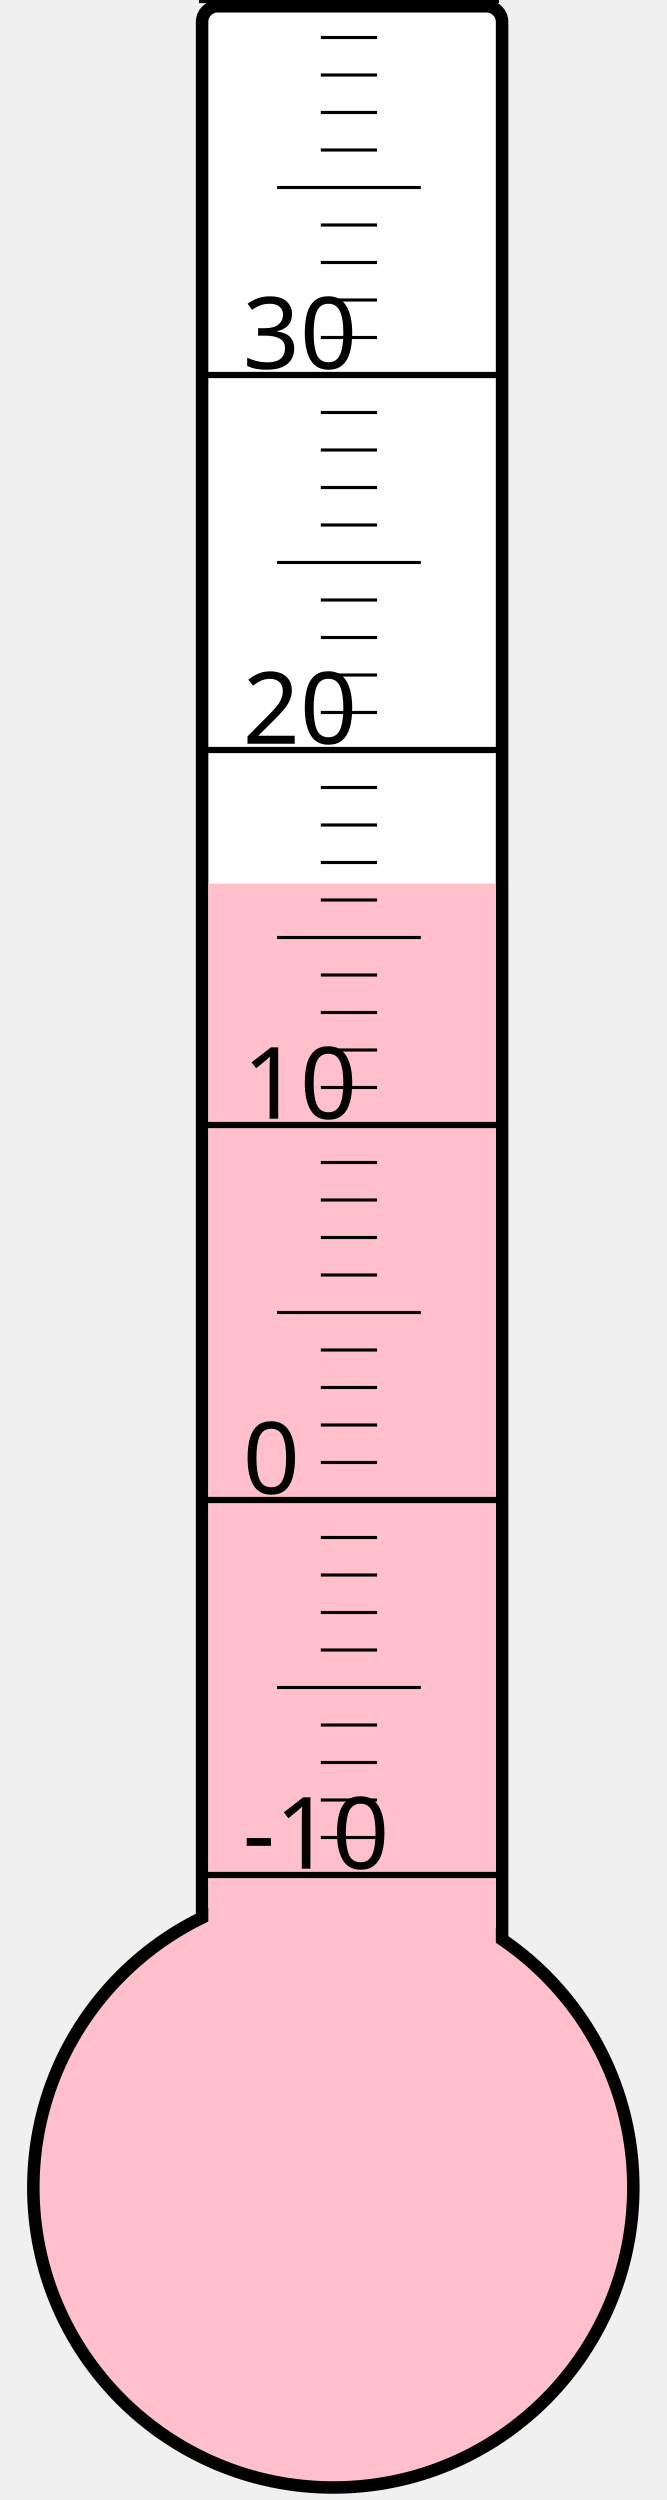
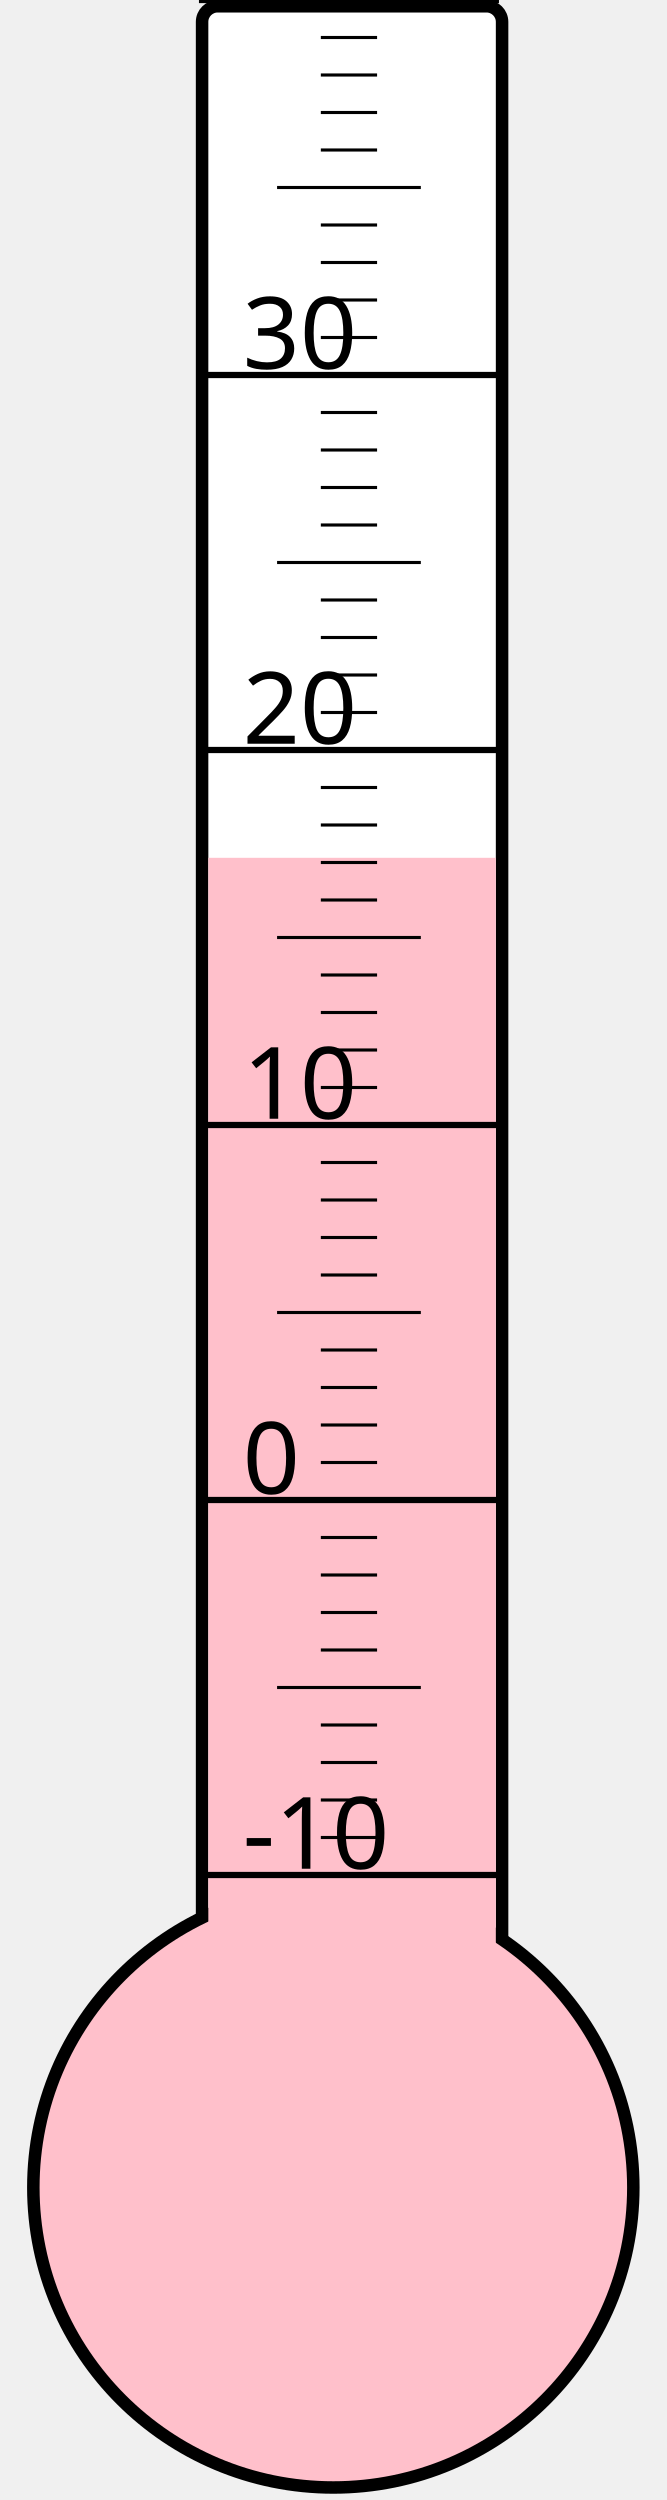
<svg xmlns="http://www.w3.org/2000/svg" width="40px" height="150px" viewBox="0 0 200 800">
  <rect width="200" height="800" x="0" y="0" style="fill: #ffffeb; fill-opacity: 0;" />
  <rect width="96" height="680" x="58" y="2" rx="5" ry="5" style="fill: white; fill-opacity: 1; stroke: black; stroke-width: 4;" />
  <circle cx="100" cy="700" r="96" style="fill: pink; stroke: black; stroke-width: 4;" />
-   <rect width="92" height="417.25" x="60" y="282.75" style="fill: pink; fill-opacity: 1; stroke-width: 0;" />
+   <rect width="92" height="425.5" x="60" y="274.5" style="fill: pink; fill-opacity: 1; stroke-width: 0;" />
  <text x="71" y="598" style="font-family: sans-serif; font-size: 24pt;">-10</text>
  <text x="71" y="478" style="font-family: sans-serif; font-size: 24pt;">0</text>
  <text x="71" y="358" style="font-family: sans-serif; font-size: 24pt;">10</text>
  <text x="71" y="238" style="font-family: sans-serif; font-size: 24pt;">20</text>
  <text x="71" y="118" style="font-family: sans-serif; font-size: 24pt;">30</text>
  <g style="stroke: black;">
    <line x1="57" y1="600" x2="153" y2="600" style="stroke-width: 2;" />
    <line x1="96" y1="588" x2="114" y2="588" style="stroke-width: 1;" />
    <line x1="96" y1="576" x2="114" y2="576" style="stroke-width: 1;" />
    <line x1="96" y1="564" x2="114" y2="564" style="stroke-width: 1;" />
    <line x1="96" y1="552" x2="114" y2="552" style="stroke-width: 1;" />
    <line x1="82" y1="540" x2="128" y2="540" style="stroke-width: 1;" />
    <line x1="96" y1="528" x2="114" y2="528" style="stroke-width: 1;" />
    <line x1="96" y1="516" x2="114" y2="516" style="stroke-width: 1;" />
    <line x1="96" y1="504" x2="114" y2="504" style="stroke-width: 1;" />
    <line x1="96" y1="492" x2="114" y2="492" style="stroke-width: 1;" />
    <line x1="57" y1="480" x2="153" y2="480" style="stroke-width: 2;" />
    <line x1="96" y1="468" x2="114" y2="468" style="stroke-width: 1;" />
    <line x1="96" y1="456" x2="114" y2="456" style="stroke-width: 1;" />
    <line x1="96" y1="444" x2="114" y2="444" style="stroke-width: 1;" />
    <line x1="96" y1="432" x2="114" y2="432" style="stroke-width: 1;" />
    <line x1="82" y1="420" x2="128" y2="420" style="stroke-width: 1;" />
    <line x1="96" y1="408" x2="114" y2="408" style="stroke-width: 1;" />
    <line x1="96" y1="396" x2="114" y2="396" style="stroke-width: 1;" />
    <line x1="96" y1="384" x2="114" y2="384" style="stroke-width: 1;" />
    <line x1="96" y1="372" x2="114" y2="372" style="stroke-width: 1;" />
    <line x1="57" y1="360" x2="153" y2="360" style="stroke-width: 2;" />
    <line x1="96" y1="348" x2="114" y2="348" style="stroke-width: 1;" />
    <line x1="96" y1="336" x2="114" y2="336" style="stroke-width: 1;" />
    <line x1="96" y1="324" x2="114" y2="324" style="stroke-width: 1;" />
    <line x1="96" y1="312" x2="114" y2="312" style="stroke-width: 1;" />
    <line x1="82" y1="300" x2="128" y2="300" style="stroke-width: 1;" />
    <line x1="96" y1="288" x2="114" y2="288" style="stroke-width: 1;" />
    <line x1="96" y1="276" x2="114" y2="276" style="stroke-width: 1;" />
    <line x1="96" y1="264" x2="114" y2="264" style="stroke-width: 1;" />
    <line x1="96" y1="252" x2="114" y2="252" style="stroke-width: 1;" />
    <line x1="57" y1="240" x2="153" y2="240" style="stroke-width: 2;" />
    <line x1="96" y1="228" x2="114" y2="228" style="stroke-width: 1;" />
    <line x1="96" y1="216" x2="114" y2="216" style="stroke-width: 1;" />
    <line x1="96" y1="204" x2="114" y2="204" style="stroke-width: 1;" />
    <line x1="96" y1="192" x2="114" y2="192" style="stroke-width: 1;" />
    <line x1="82" y1="180" x2="128" y2="180" style="stroke-width: 1;" />
    <line x1="96" y1="168" x2="114" y2="168" style="stroke-width: 1;" />
    <line x1="96" y1="156" x2="114" y2="156" style="stroke-width: 1;" />
    <line x1="96" y1="144" x2="114" y2="144" style="stroke-width: 1;" />
    <line x1="96" y1="132" x2="114" y2="132" style="stroke-width: 1;" />
    <line x1="57" y1="120" x2="153" y2="120" style="stroke-width: 2;" />
    <line x1="96" y1="108" x2="114" y2="108" style="stroke-width: 1;" />
    <line x1="96" y1="96" x2="114" y2="96" style="stroke-width: 1;" />
    <line x1="96" y1="84" x2="114" y2="84" style="stroke-width: 1;" />
    <line x1="96" y1="72" x2="114" y2="72" style="stroke-width: 1;" />
    <line x1="82" y1="60" x2="128" y2="60" style="stroke-width: 1;" />
    <line x1="96" y1="48" x2="114" y2="48" style="stroke-width: 1;" />
    <line x1="96" y1="36" x2="114" y2="36" style="stroke-width: 1;" />
    <line x1="96" y1="24" x2="114" y2="24" style="stroke-width: 1;" />
    <line x1="96" y1="12" x2="114" y2="12" style="stroke-width: 1;" />
    <line x1="57" y1="0" x2="153" y2="0" style="stroke-width: 2;" />
  </g>
</svg>
